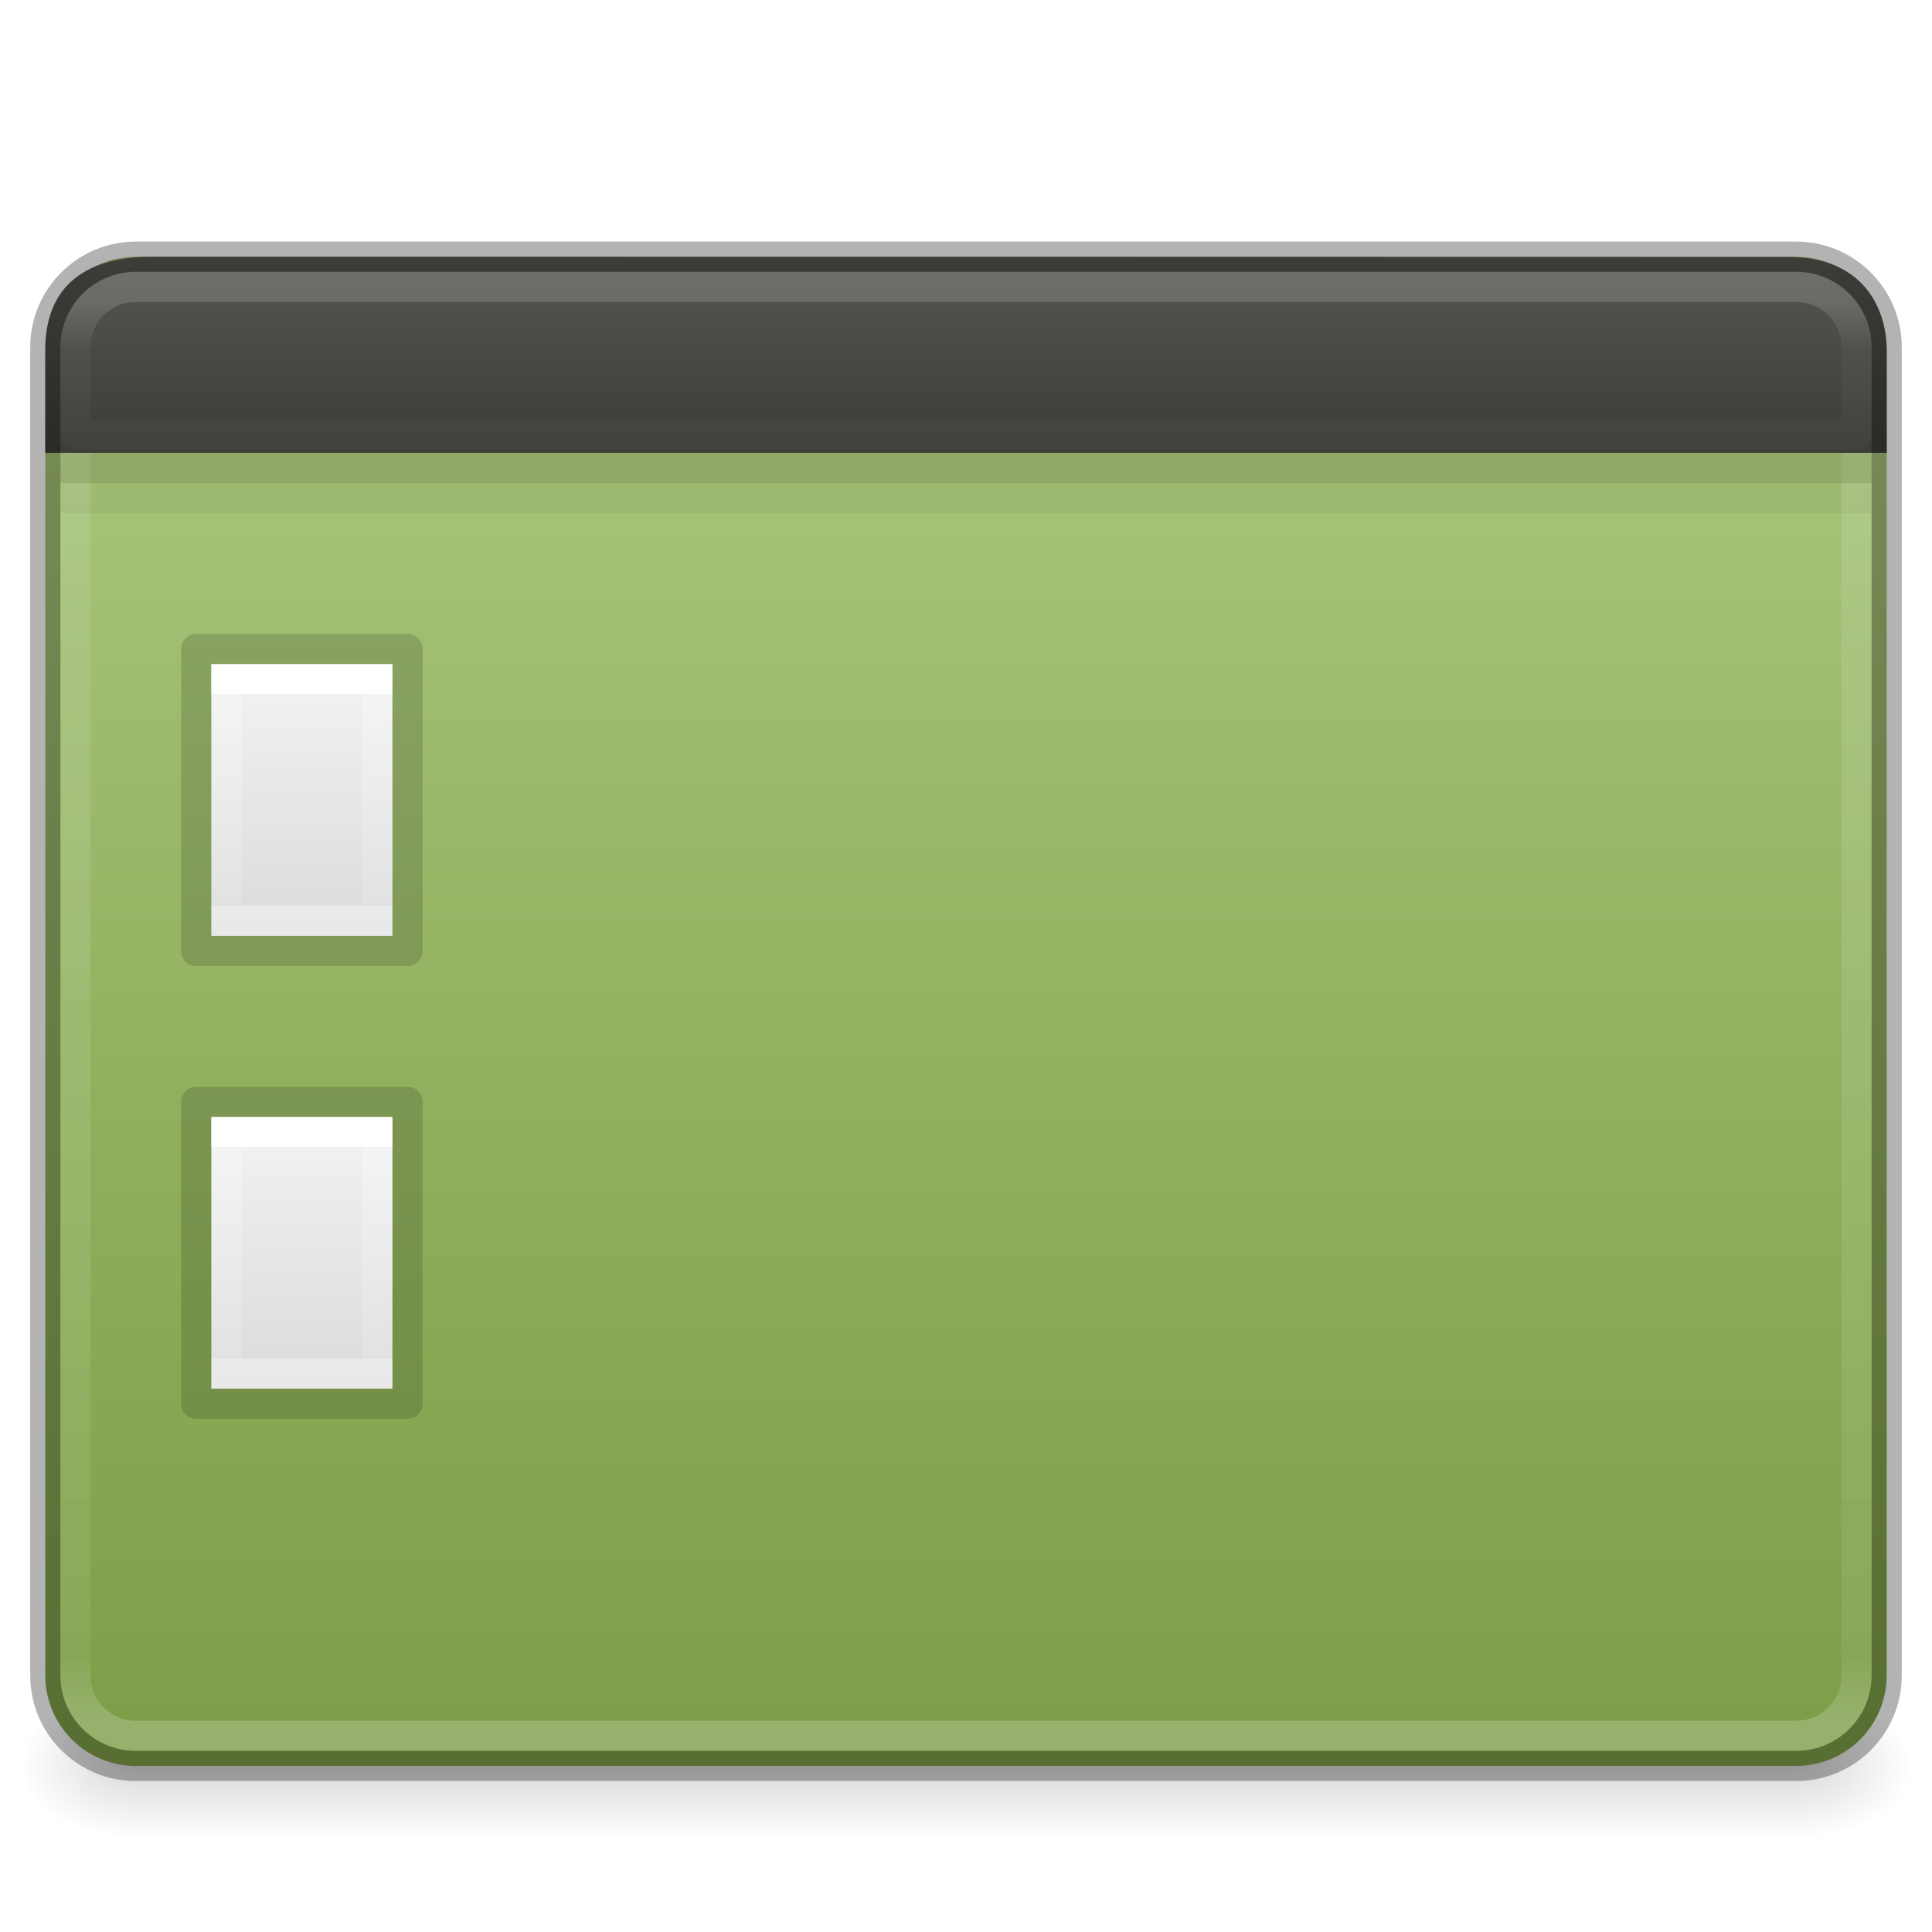
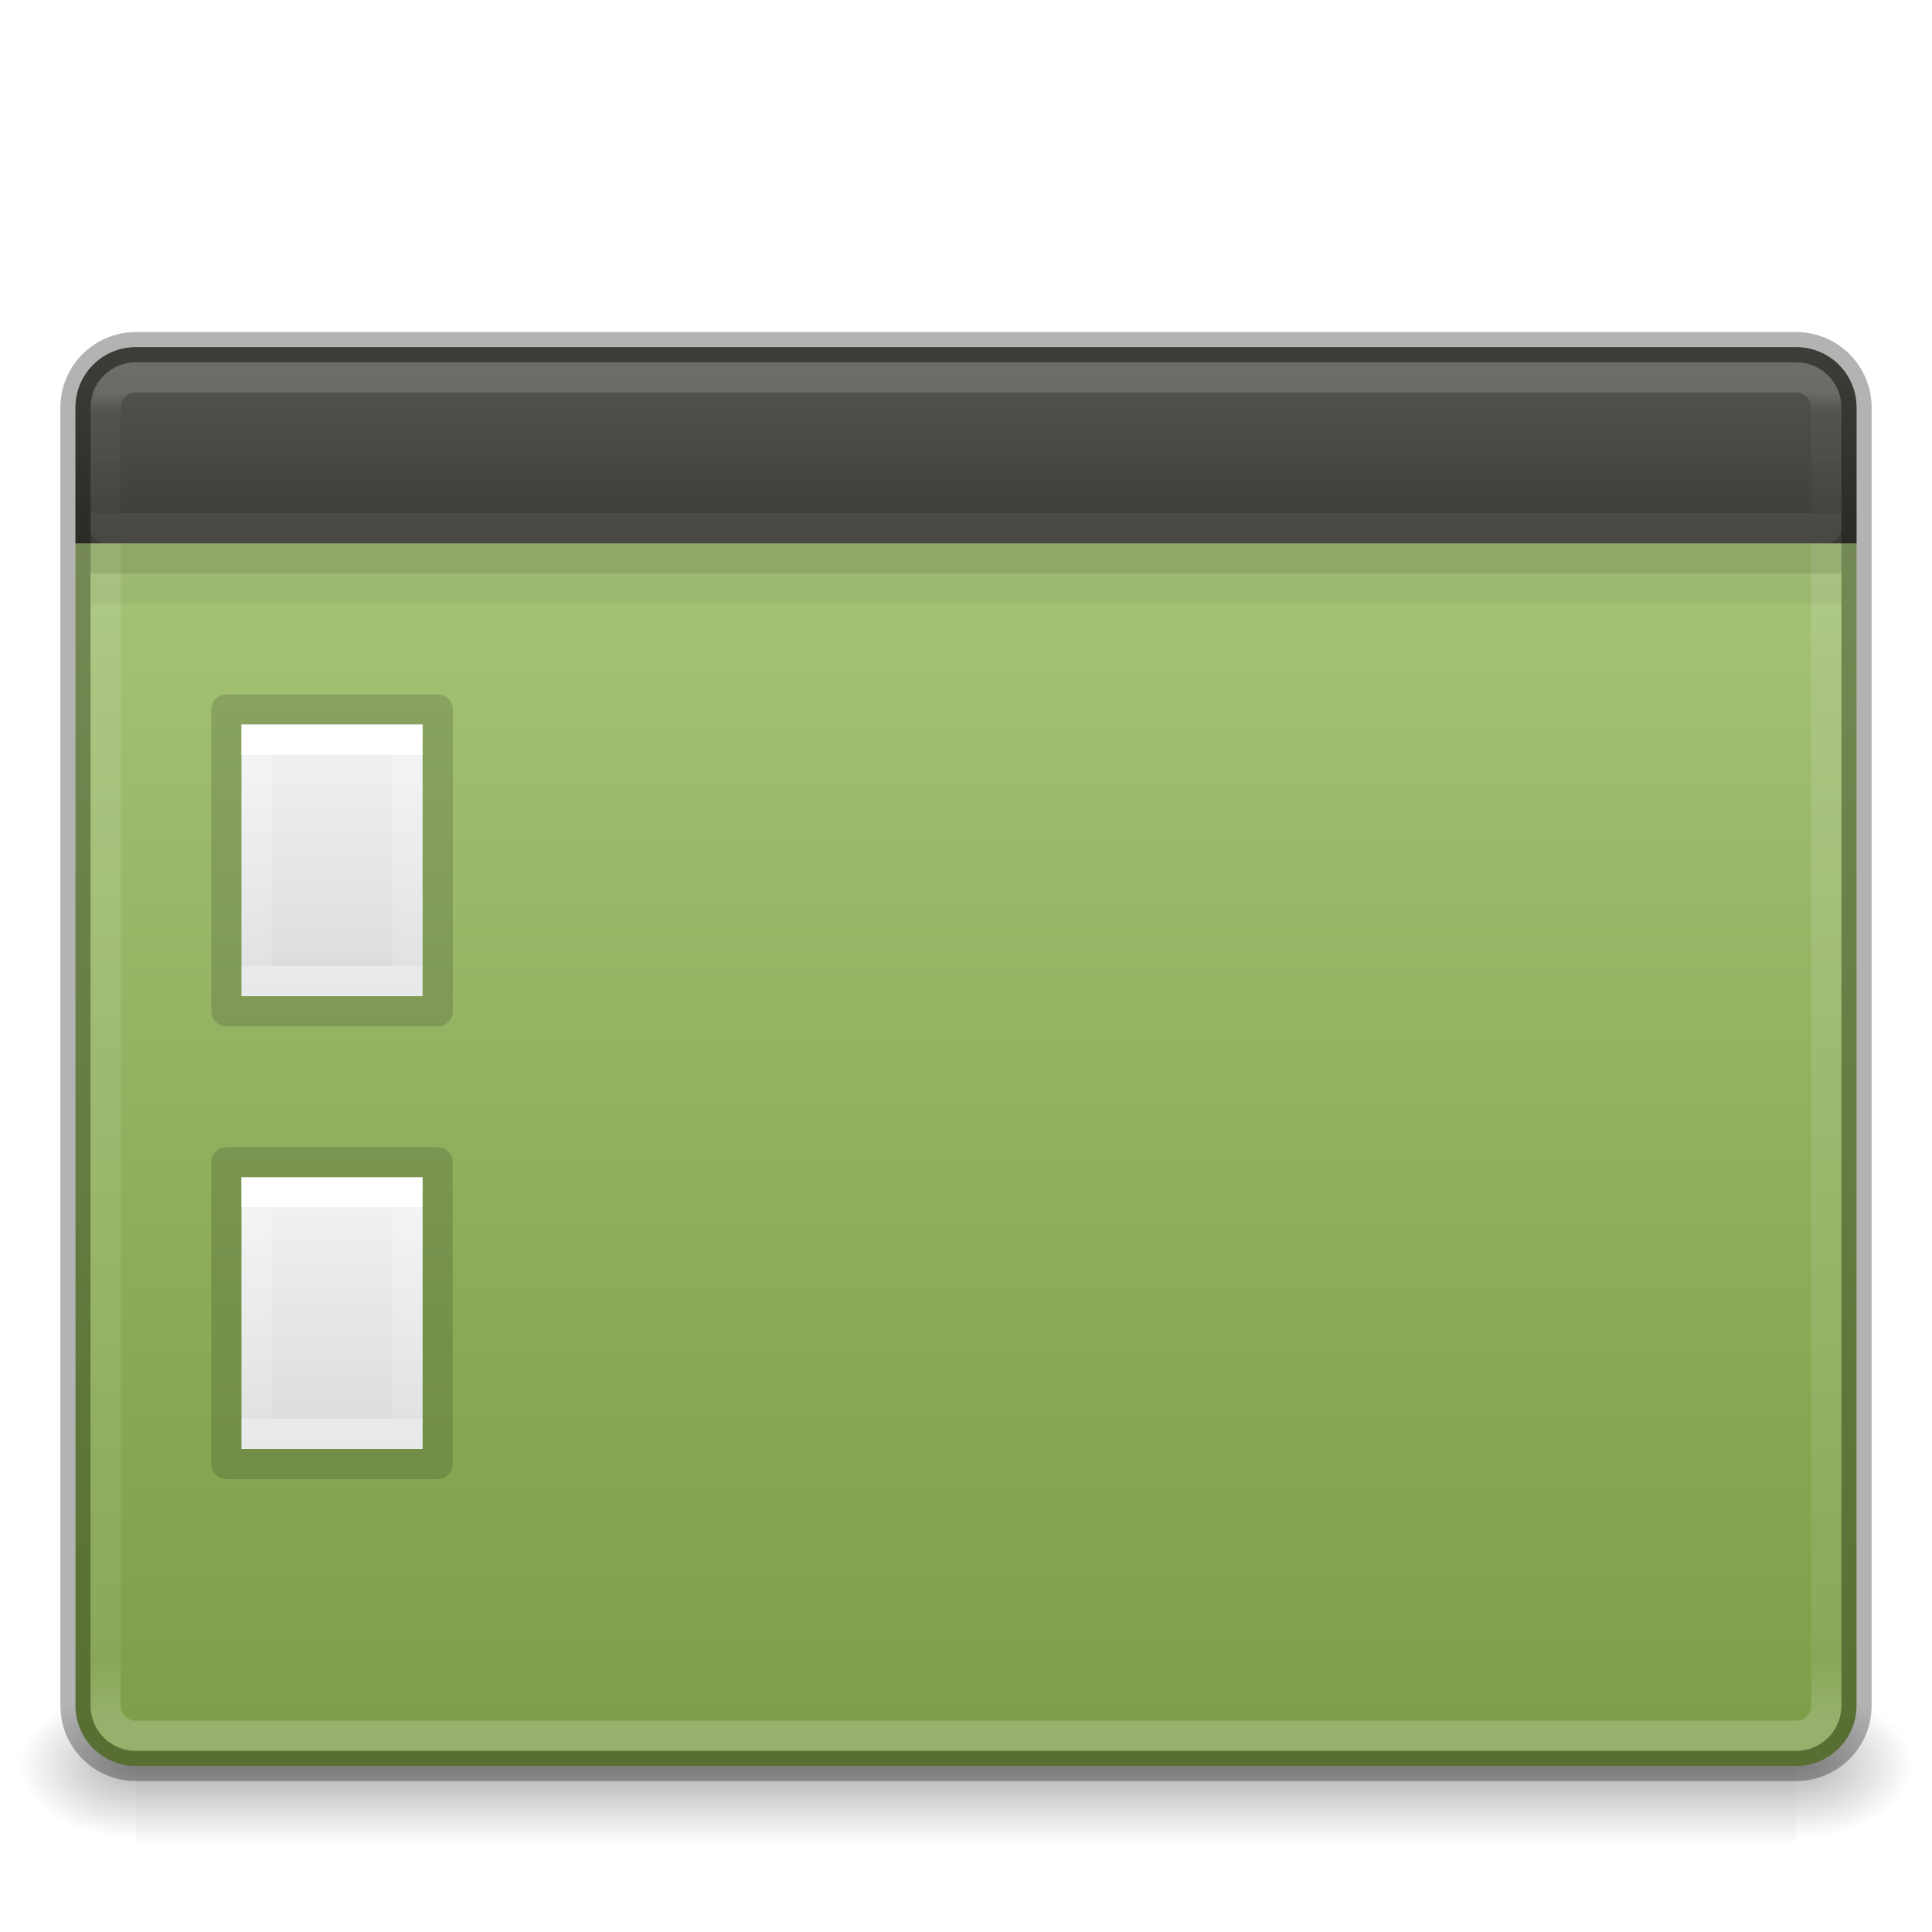
- <svg xmlns="http://www.w3.org/2000/svg" xmlns:xlink="http://www.w3.org/1999/xlink" version="1.0" width="64" height="64" id="svg9481">
+ <svg xmlns="http://www.w3.org/2000/svg" xmlns:xlink="http://www.w3.org/1999/xlink" id="svg9481" height="64" width="64" version="1.0">
  <defs id="defs9483">
+     <linearGradient id="linearGradient4319">
+       <stop offset="0" style="stop-color:#ffffff;stop-opacity:1" id="stop4321" />
+       <stop offset="0.154" style="stop-color:#ffffff;stop-opacity:0.235" id="stop4323" />
+       <stop offset="1" style="stop-color:#ffffff;stop-opacity:0.157" id="stop4325" />
+       <stop offset="1" style="stop-color:#ffffff;stop-opacity:0.392" id="stop4327" />
+     </linearGradient>
    <linearGradient id="linearGradient5127">
-       <stop style="stop-color:#3c3b37;stop-opacity:1;" offset="0" id="stop5129" />
-       <stop style="stop-color:#585650;stop-opacity:1" offset="1" id="stop5131" />
-     </linearGradient>
-     <linearGradient id="linearGradient4711">
-       <stop offset="0" style="stop-color:#ffffff;stop-opacity:1" id="stop4713" />
-       <stop offset="0.318" style="stop-color:#ffffff;stop-opacity:0.235" id="stop4715" />
-       <stop offset="1" style="stop-color:#ffffff;stop-opacity:0.157" id="stop4717" />
-       <stop offset="1" style="stop-color:#ffffff;stop-opacity:0.392" id="stop4719" />
+       <stop id="stop5129" offset="0" style="stop-color:#3c3b37;stop-opacity:1;" />
+       <stop id="stop5131" offset="1" style="stop-color:#585650;stop-opacity:1" />
    </linearGradient>
    <linearGradient id="linearGradient4377">
-       <stop id="stop4379" style="stop-color:#ffffff;stop-opacity:1" offset="0" />
-       <stop id="stop4381" style="stop-color:#ffffff;stop-opacity:0.235" offset="0.042" />
-       <stop id="stop4383" style="stop-color:#ffffff;stop-opacity:0.157" offset="0.957" />
-       <stop id="stop4385" style="stop-color:#ffffff;stop-opacity:0.392" offset="1" />
+       <stop offset="0" style="stop-color:#ffffff;stop-opacity:1" id="stop4379" />
+       <stop offset="0.042" style="stop-color:#ffffff;stop-opacity:0.235" id="stop4381" />
+       <stop offset="0.957" style="stop-color:#ffffff;stop-opacity:0.157" id="stop4383" />
+       <stop offset="1" style="stop-color:#ffffff;stop-opacity:0.392" id="stop4385" />
    </linearGradient>
    <linearGradient id="linearGradient5060-6">
-       <stop offset="0" id="stop5062-3" />
-       <stop offset="1" style="stop-opacity:0" id="stop5064-1" />
+       <stop id="stop5062-3" offset="0" />
+       <stop id="stop5064-1" style="stop-opacity:0" offset="1" />
    </linearGradient>
    <linearGradient id="linearGradient5048-585-1">
-       <stop offset="0" style="stop-color:#000000;stop-opacity:0" id="stop2667-0" />
-       <stop offset="0.5" style="stop-color:#000000;stop-opacity:1" id="stop2669-91" />
-       <stop offset="1" style="stop-color:#000000;stop-opacity:0" id="stop2671-6" />
+       <stop id="stop2667-0" style="stop-color:#000000;stop-opacity:0" offset="0" />
+       <stop id="stop2669-91" style="stop-color:#000000;stop-opacity:1" offset="0.5" />
+       <stop id="stop2671-6" style="stop-color:#000000;stop-opacity:0" offset="1" />
    </linearGradient>
-     <linearGradient x1="35.793" y1="16.345" x2="35.793" y2="57.823" id="linearGradient12481" xlink:href="#radialGradient2444" gradientUnits="userSpaceOnUse" gradientTransform="matrix(1.255384,0,0,1.777841,0.7798833,-20.83155)" />
-     <radialGradient id="radialGradient2444" gradientUnits="userSpaceOnUse" cy="14.113" cx="63.969" gradientTransform="matrix(1.5647,-9.5143e-8,6.1772e-8,1.0159,-59.14917,8.1461)" r="23.097">
-       <stop id="stop3618" style="stop-color:#ADC980" offset="0" />
-       <stop id="stop3270" style="stop-color:#87A752" offset="0.523" />
-       <stop id="stop3620" style="stop-color:#688933" offset="1" />
+     <linearGradient gradientTransform="matrix(1.214264,0,0,1.67127,1.802407,-16.07613)" gradientUnits="userSpaceOnUse" xlink:href="#radialGradient2444" id="linearGradient12481" y2="57.823" x2="35.793" y1="16.345" x1="35.793" />
+     <radialGradient r="23.097" gradientTransform="matrix(1.5647,-9.5143e-8,6.1772e-8,1.0159,-59.14917,8.1461)" cx="63.969" cy="14.113" gradientUnits="userSpaceOnUse" id="radialGradient2444">
+       <stop offset="0" style="stop-color:#ADC980" id="stop3618" />
+       <stop offset="0.523" style="stop-color:#87A752" id="stop3270" />
+       <stop offset="1" style="stop-color:#688933" id="stop3620" />
    </radialGradient>
-     <linearGradient xlink:href="#linearGradient4377" id="linearGradient4373" gradientUnits="userSpaceOnUse" gradientTransform="matrix(1.321028,0,0,1.26798,-146.2285,0.6607604)" x1="116.626" y1="7.367" x2="116.626" y2="44.434" />
-     <radialGradient gradientTransform="matrix(0.03212956,0,0,0.02058823,40.13678,48.45142)" gradientUnits="userSpaceOnUse" xlink:href="#linearGradient5060-6" id="radialGradient3172" fy="486.648" fx="605.714" r="117.143" cy="486.648" cx="605.714" />
-     <radialGradient gradientTransform="matrix(-0.03212956,0,0,0.02058823,23.86322,48.45142)" gradientUnits="userSpaceOnUse" xlink:href="#linearGradient5060-6" id="radialGradient3175" fy="486.648" fx="605.714" r="117.143" cy="486.648" cx="605.714" />
-     <linearGradient gradientTransform="matrix(0.1139053,0,0,0.02058823,-9.168641,48.45142)" gradientUnits="userSpaceOnUse" xlink:href="#linearGradient5048-585-1" id="linearGradient3178" y2="609.505" x2="302.857" y1="366.648" x1="302.857" />
-     <linearGradient gradientTransform="matrix(0.1351351,0,0,0.2162162,6.756758,21.31081)" gradientUnits="userSpaceOnUse" xlink:href="#linearGradient3977" id="linearGradient3988" y2="40.187" x2="24" y1="7.812" x1="24" />
+     <linearGradient y2="44.434" x2="116.626" y1="7.367" x1="116.626" gradientTransform="matrix(1.276248,0,0,1.188731,-140.188,4.213331)" gradientUnits="userSpaceOnUse" id="linearGradient4373" xlink:href="#linearGradient4377" />
+     <linearGradient x1="24" y1="7.812" x2="24" y2="40.187" id="linearGradient3988" xlink:href="#linearGradient3977" gradientUnits="userSpaceOnUse" gradientTransform="matrix(0.1351351,0,0,0.2162162,7.755658,23.31081)" />
    <linearGradient id="linearGradient3977">
-       <stop offset="0" style="stop-color:#ffffff;stop-opacity:1" id="stop3979" />
-       <stop offset="0" style="stop-color:#ffffff;stop-opacity:0.235" id="stop3981" />
-       <stop offset="1" style="stop-color:#ffffff;stop-opacity:0.157" id="stop3983" />
-       <stop offset="1" style="stop-color:#ffffff;stop-opacity:0.392" id="stop3985" />
+       <stop id="stop3979" style="stop-color:#ffffff;stop-opacity:1" offset="0" />
+       <stop id="stop3981" style="stop-color:#ffffff;stop-opacity:0.235" offset="0" />
+       <stop id="stop3983" style="stop-color:#ffffff;stop-opacity:0.157" offset="1" />
+       <stop id="stop3985" style="stop-color:#ffffff;stop-opacity:0.392" offset="1" />
    </linearGradient>
    <linearGradient id="linearGradient3600">
-       <stop offset="0" style="stop-color:#f4f4f4;stop-opacity:1" id="stop3602" />
-       <stop offset="1" style="stop-color:#dbdbdb;stop-opacity:1" id="stop3604" />
+       <stop id="stop3602" style="stop-color:#f4f4f4;stop-opacity:1" offset="0" />
+       <stop id="stop3604" style="stop-color:#dbdbdb;stop-opacity:1" offset="1" />
    </linearGradient>
-     <linearGradient gradientTransform="matrix(0.1714282,0,0,0.1955552,5.885724,21.50668)" gradientUnits="userSpaceOnUse" xlink:href="#linearGradient3600" id="linearGradient3806" y2="47.013" x2="25.132" y1="0.985" x1="25.132" />
-     <linearGradient gradientTransform="matrix(0.1351351,0,0,0.2162162,6.756758,36.31081)" gradientUnits="userSpaceOnUse" xlink:href="#linearGradient3977" id="linearGradient3988-7" y2="40.187" x2="24" y1="7.812" x1="24" />
-     <linearGradient gradientTransform="matrix(0.1714282,0,0,0.1955552,5.885724,36.50668)" gradientUnits="userSpaceOnUse" xlink:href="#linearGradient3600" id="linearGradient3806-9" y2="47.013" x2="25.132" y1="0.985" x1="25.132" />
-     <linearGradient xlink:href="#linearGradient4711" id="linearGradient4373-8" gradientUnits="userSpaceOnUse" gradientTransform="matrix(1.321028,0,0,1.26798,-146.2285,0.6607605)" x1="116.626" y1="7.367" x2="116.626" y2="11.309" />
-     <linearGradient xlink:href="#linearGradient5127" id="linearGradient5133" x1="28.87" y1="15.052" x2="28.87" y2="8.542" gradientUnits="userSpaceOnUse" />
+     <linearGradient x1="25.132" y1="0.985" x2="25.132" y2="47.013" id="linearGradient3806" xlink:href="#linearGradient3600" gradientUnits="userSpaceOnUse" gradientTransform="matrix(0.1714282,0,0,0.1955552,6.884624,23.50668)" />
+     <linearGradient x1="24" y1="7.812" x2="24" y2="40.187" id="linearGradient3988-7" xlink:href="#linearGradient3977" gradientUnits="userSpaceOnUse" gradientTransform="matrix(0.1351351,0,0,0.2162162,7.755658,38.31081)" />
+     <linearGradient x1="25.132" y1="0.985" x2="25.132" y2="47.013" id="linearGradient3806-9" xlink:href="#linearGradient3600" gradientUnits="userSpaceOnUse" gradientTransform="matrix(0.1714282,0,0,0.1955552,6.884624,38.50668)" />
+     <linearGradient y2="10.52" x2="116.626" y1="7.367" x1="116.626" gradientTransform="matrix(1.321028,0,0,1.26798,-145.2296,3.66076)" gradientUnits="userSpaceOnUse" id="linearGradient4373-8" xlink:href="#linearGradient4319" />
+     <linearGradient gradientTransform="translate(0.9989001,3)" gradientUnits="userSpaceOnUse" y2="8.542" x2="28.87" y1="15.052" x1="28.87" id="linearGradient5133" xlink:href="#linearGradient5127" />
+     <radialGradient cx="605.714" cy="486.648" r="117.143" fx="605.714" fy="486.648" id="radialGradient3172-3" xlink:href="#linearGradient5060-6" gradientUnits="userSpaceOnUse" gradientTransform="matrix(0.03212956,0,0,0.02058823,40.13678,48.45142)" />
+     <radialGradient cx="605.714" cy="486.648" r="117.143" fx="605.714" fy="486.648" id="radialGradient3175-5" xlink:href="#linearGradient5060-6" gradientUnits="userSpaceOnUse" gradientTransform="matrix(-0.03212956,0,0,0.02058823,23.86322,48.45142)" />
+     <linearGradient x1="302.857" y1="366.648" x2="302.857" y2="609.505" id="linearGradient3178-3" xlink:href="#linearGradient5048-585-1" gradientUnits="userSpaceOnUse" gradientTransform="matrix(0.1139053,0,0,0.02058823,-9.168641,48.52267)" />
  </defs>
-   <rect style="display:inline;overflow:visible;visibility:visible;opacity:0.15;fill:url(#linearGradient3178);fill-opacity:1;fill-rule:nonzero;stroke:none;stroke-width:1;marker:none" id="rect2879-0" y="56" x="4.5" height="5" width="55" />
-   <path style="display:inline;overflow:visible;visibility:visible;opacity:0.15;fill:url(#radialGradient3175);fill-opacity:1;fill-rule:nonzero;stroke:none;stroke-width:1;marker:none" id="path2881-4" d="m 4.5,56 c 0,0 0,5 0,5 -1.655,0.01 -4,-1.12 -4,-2.5 0,-1.38 1.846,-2.499 4,-2.499 z" />
-   <path style="display:inline;overflow:visible;visibility:visible;opacity:0.15;fill:url(#radialGradient3172);fill-opacity:1;fill-rule:nonzero;stroke:none;stroke-width:1;marker:none" id="path2883-6" d="m 59.5,56 c 0,0 0,5 0,5 1.655,0.01 4,-1.12 4,-2.5 0,-1.38 -1.846,-2.499 -4,-2.499 z" />
-   <rect x="1.501" y="8.503" width="60.998" height="49.997" ry="3" rx="3" style="color:#000000;clip-rule:nonzero;display:inline;overflow:visible;visibility:visible;opacity:1;isolation:auto;mix-blend-mode:normal;color-interpolation:sRGB;color-interpolation-filters:linearRGB;solid-color:#000000;solid-opacity:1;fill:url(#linearGradient12481);fill-opacity:1;fill-rule:nonzero;stroke:none;stroke-width:1;stroke-linecap:butt;stroke-linejoin:miter;stroke-miterlimit:4;stroke-dasharray:none;stroke-dashoffset:0;stroke-opacity:1;marker:none;color-rendering:auto;image-rendering:auto;shape-rendering:auto;text-rendering:auto;enable-background:accumulate" id="rect2573" />
-   <rect x="2.5" y="9.502" width="59" height="48" ry="2" rx="2" style="color:#000000;clip-rule:nonzero;display:inline;overflow:visible;visibility:visible;opacity:0.5;isolation:auto;mix-blend-mode:normal;color-interpolation:sRGB;color-interpolation-filters:linearRGB;solid-color:#000000;solid-opacity:1;fill:none;fill-opacity:1;fill-rule:nonzero;stroke:url(#linearGradient4373);stroke-width:1;stroke-linecap:round;stroke-linejoin:round;stroke-miterlimit:4;stroke-dasharray:none;stroke-dashoffset:0;stroke-opacity:1;marker:none;color-rendering:auto;image-rendering:auto;shape-rendering:auto;text-rendering:auto;enable-background:accumulate" id="rect2601" />
-   <path d="m 7,22 c 1.375,0 6,5.72e-4 6,5.72e-4 L 13,31 c 0,0 -4,0 -6,0 0,-3 0,-6 0,-9 z" id="path4160-9" style="display:inline;fill:url(#linearGradient3806);fill-opacity:1;stroke:none" />
-   <path d="m 12.5,30.5 -5,0 0,-8 5,0 z" id="rect6741-1" style="fill:none;stroke:url(#linearGradient3988);stroke-width:1;stroke-linecap:round;stroke-linejoin:miter;stroke-miterlimit:4;stroke-dasharray:none;stroke-dashoffset:0;stroke-opacity:1" />
-   <path d="m 6.5,21.5 c 1.604,0 7,6.36e-4 7,6.36e-4 l 8e-6,9.999 c 0,0 -4.667,0 -7,0 0,-3.333 0,-6.667 0,-10 z" id="path4160-8" style="display:inline;opacity:0.15;fill:none;stroke:#000000;stroke-width:1;stroke-linecap:butt;stroke-linejoin:round;stroke-miterlimit:4;stroke-dasharray:none;stroke-dashoffset:0;stroke-opacity:1" />
-   <path d="m 7,37 c 1.375,0 6,5.72e-4 6,5.72e-4 L 13,46 c 0,0 -4,0 -6,0 0,-3 0,-6 0,-9 z" id="path4160-9-9" style="display:inline;fill:url(#linearGradient3806-9);fill-opacity:1;stroke:none" />
-   <path d="m 12.5,45.5 -5,0 0,-8 5,0 z" id="rect6741-1-4" style="fill:none;stroke:url(#linearGradient3988-7);stroke-width:1;stroke-linecap:round;stroke-linejoin:miter;stroke-miterlimit:4;stroke-dasharray:none;stroke-dashoffset:0;stroke-opacity:1" />
-   <path d="m 6.5,36.5 c 1.604,0 7,6.36e-4 7,6.36e-4 l 8e-6,9.999 c 0,0 -4.667,0 -7,0 0,-3.333 0,-6.667 0,-10 z" id="path4160-8-7" style="display:inline;opacity:0.15;fill:none;stroke:#000000;stroke-width:1;stroke-linecap:butt;stroke-linejoin:round;stroke-miterlimit:4;stroke-dasharray:none;stroke-dashoffset:0;stroke-opacity:1" />
-   <path d="m 5.083,8.502 54.18,0.011 c 2.121,0 3.237,1.308 3.237,3.169 L 62.5,15 l -61,0 0,-3.406 C 1.5,9.611 2.655,8.502 5.083,8.502 Z" style="fill:url(#linearGradient5133);fill-opacity:1;fill-rule:evenodd;stroke:none" id="rect2311" />
-   <path style="color:#000000;clip-rule:nonzero;display:inline;overflow:visible;visibility:visible;opacity:0.15;isolation:auto;mix-blend-mode:normal;color-interpolation:sRGB;color-interpolation-filters:linearRGB;solid-color:#000000;solid-opacity:1;fill:none;fill-opacity:1;fill-rule:nonzero;stroke:url(#linearGradient4373-8);stroke-width:1;stroke-linecap:round;stroke-linejoin:round;stroke-miterlimit:4;stroke-dasharray:none;stroke-dashoffset:0;stroke-opacity:1;marker:none;color-rendering:auto;image-rendering:auto;shape-rendering:auto;text-rendering:auto;enable-background:accumulate" d="m 4.5,9.502 c -1.108,0 -2,0.892 -2,2 l 0,2.898 59,0 0,-2.898 c 0,-1.108 -0.892,-2 -2,-2 z" id="rect2601-6" />
-   <rect x="1.501" y="8.503" width="60.998" height="49.997" ry="3" rx="3" style="color:#000000;clip-rule:nonzero;display:inline;overflow:visible;visibility:visible;opacity:0.3;isolation:auto;mix-blend-mode:normal;color-interpolation:sRGB;color-interpolation-filters:linearRGB;solid-color:#000000;solid-opacity:1;fill:none;fill-opacity:1;fill-rule:nonzero;stroke:#000000;stroke-width:1;stroke-linecap:round;stroke-linejoin:round;stroke-miterlimit:4;stroke-dasharray:none;stroke-dashoffset:0;stroke-opacity:1;marker:none;color-rendering:auto;image-rendering:auto;shape-rendering:auto;text-rendering:auto;enable-background:accumulate" id="rect2573-9" />
-   <path style="opacity:0.15;fill:none;fill-rule:evenodd;stroke:#12160a;stroke-width:1px;stroke-linecap:butt;stroke-linejoin:miter;stroke-opacity:1" d="m 2,15.5 60,0" id="path4525-61-9" />
-   <path style="opacity:0.05;fill:none;fill-rule:evenodd;stroke:#12160a;stroke-width:1px;stroke-linecap:butt;stroke-linejoin:miter;stroke-opacity:1" d="m 2,16.5 60,0" id="path4525-6-8" />
+   <rect width="55" height="5" x="4.5" y="56.071" id="rect2879-0" style="display:inline;overflow:visible;visibility:visible;opacity:0.3;fill:url(#linearGradient3178-3);fill-opacity:1;fill-rule:nonzero;stroke:none;stroke-width:1;marker:none" />
+   <path d="m 4.5,56 c 0,0 0,5 0,5 -1.655,0.01 -4,-1.12 -4,-2.5 0,-1.38 1.846,-2.499 4,-2.499 z" id="path2881-4" style="display:inline;overflow:visible;visibility:visible;opacity:0.3;fill:url(#radialGradient3175-5);fill-opacity:1;fill-rule:nonzero;stroke:none;stroke-width:1;marker:none" />
+   <path d="m 59.5,56 c 0,0 0,5 0,5 1.655,0.01 4,-1.12 4,-2.5 0,-1.38 -1.846,-2.499 -4,-2.499 z" id="path2883-6" style="display:inline;overflow:visible;visibility:visible;opacity:0.3;fill:url(#radialGradient3172-3);fill-opacity:1;fill-rule:nonzero;stroke:none;stroke-width:1;marker:none" />
+   <rect id="rect2573" style="color:#000000;clip-rule:nonzero;display:inline;overflow:visible;visibility:visible;opacity:1;isolation:auto;mix-blend-mode:normal;color-interpolation:sRGB;color-interpolation-filters:linearRGB;solid-color:#000000;solid-opacity:1;fill:url(#linearGradient12481);fill-opacity:1;fill-rule:nonzero;stroke:none;stroke-width:1;stroke-linecap:butt;stroke-linejoin:miter;stroke-miterlimit:4;stroke-dasharray:none;stroke-dashoffset:0;stroke-opacity:1;marker:none;color-rendering:auto;image-rendering:auto;shape-rendering:auto;text-rendering:auto;enable-background:accumulate" rx="2" ry="2" height="47" width="59" y="11.5" x="2.5" />
+   <rect id="rect2601" style="color:#000000;clip-rule:nonzero;display:inline;overflow:visible;visibility:visible;opacity:0.5;isolation:auto;mix-blend-mode:normal;color-interpolation:sRGB;color-interpolation-filters:linearRGB;solid-color:#000000;solid-opacity:1;fill:none;fill-opacity:1;fill-rule:nonzero;stroke:url(#linearGradient4373);stroke-width:1;stroke-linecap:round;stroke-linejoin:round;stroke-miterlimit:4;stroke-dasharray:none;stroke-dashoffset:0;stroke-opacity:1;marker:none;color-rendering:auto;image-rendering:auto;shape-rendering:auto;text-rendering:auto;enable-background:accumulate" rx="1" ry="1" height="45" width="57" y="12.502" x="3.499" />
+   <path style="display:inline;fill:url(#linearGradient3806);fill-opacity:1;stroke:none" id="path4160-9" d="m 7.999,24 c 1.375,0 6,5.72e-4 6,5.72e-4 L 13.999,33 c 0,0 -4,0 -6,0 0,-3 0,-6 0,-9 z" />
+   <path style="fill:none;stroke:url(#linearGradient3988);stroke-width:1;stroke-linecap:round;stroke-linejoin:miter;stroke-miterlimit:4;stroke-dasharray:none;stroke-dashoffset:0;stroke-opacity:1" id="rect6741-1" d="m 13.499,32.5 -5,0 0,-8 5,0 z" />
+   <path style="display:inline;opacity:0.15;fill:none;stroke:#000000;stroke-width:1;stroke-linecap:butt;stroke-linejoin:round;stroke-miterlimit:4;stroke-dasharray:none;stroke-dashoffset:0;stroke-opacity:1" id="path4160-8" d="m 7.499,23.5 c 1.604,0 7,6.36e-4 7,6.36e-4 l 8e-6,9.999 c 0,0 -4.667,0 -7,0 0,-3.333 0,-6.667 0,-10 z" />
+   <path style="display:inline;fill:url(#linearGradient3806-9);fill-opacity:1;stroke:none" id="path4160-9-9" d="m 7.999,39 c 1.375,0 6,5.72e-4 6,5.72e-4 L 13.999,48 c 0,0 -4,0 -6,0 0,-3 0,-6 0,-9 z" />
+   <path style="fill:none;stroke:url(#linearGradient3988-7);stroke-width:1;stroke-linecap:round;stroke-linejoin:miter;stroke-miterlimit:4;stroke-dasharray:none;stroke-dashoffset:0;stroke-opacity:1" id="rect6741-1-4" d="m 13.499,47.5 -5,0 0,-8 5,0 z" />
+   <path style="display:inline;opacity:0.15;fill:none;stroke:#000000;stroke-width:1;stroke-linecap:butt;stroke-linejoin:round;stroke-miterlimit:4;stroke-dasharray:none;stroke-dashoffset:0;stroke-opacity:1" id="path4160-8-7" d="m 7.499,38.5 c 1.604,0 7,6.36e-4 7,6.36e-4 l 8e-6,9.999 c 0,0 -4.667,0 -7,0 0,-3.333 0,-6.667 0,-10 z" />
+   <path style="color:#000000;clip-rule:nonzero;display:inline;overflow:visible;visibility:visible;opacity:1;isolation:auto;mix-blend-mode:normal;color-interpolation:sRGB;color-interpolation-filters:linearRGB;solid-color:#000000;solid-opacity:1;fill:url(#linearGradient5133);fill-opacity:1;fill-rule:evenodd;stroke:none;stroke-width:1;stroke-linecap:butt;stroke-linejoin:miter;stroke-miterlimit:4;stroke-dasharray:none;stroke-dashoffset:0;stroke-opacity:1;marker:none;color-rendering:auto;image-rendering:auto;shape-rendering:auto;text-rendering:auto;enable-background:accumulate" d="m 2.5,18 0,-4.5 c 0,-1.108 0.892,-2 2,-2 l 55,0 c 1.108,0 2,0.892 2,2 l 0,4.5 z" id="path4473" />
+   <path id="path4525-61-9" d="M 2.999,18.5 60.999,18.5" style="opacity:0.15;fill:none;fill-rule:evenodd;stroke:#12160a;stroke-width:1px;stroke-linecap:butt;stroke-linejoin:miter;stroke-opacity:1" />
+   <path id="path4525-6-8" d="M 2.999,19.5 60.999,19.5" style="opacity:0.05;fill:none;fill-rule:evenodd;stroke:#12160a;stroke-width:1px;stroke-linecap:butt;stroke-linejoin:miter;stroke-opacity:1" />
+   <rect id="rect2573-9" style="color:#000000;clip-rule:nonzero;display:inline;overflow:visible;visibility:visible;opacity:0.3;isolation:auto;mix-blend-mode:normal;color-interpolation:sRGB;color-interpolation-filters:linearRGB;solid-color:#000000;solid-opacity:1;fill:none;fill-opacity:1;fill-rule:nonzero;stroke:#000000;stroke-width:1;stroke-linecap:round;stroke-linejoin:round;stroke-miterlimit:4;stroke-dasharray:none;stroke-dashoffset:0;stroke-opacity:1;marker:none;color-rendering:auto;image-rendering:auto;shape-rendering:auto;text-rendering:auto;enable-background:accumulate" rx="2" ry="2" height="47" width="59" y="11.5" x="2.5" />
+   <path id="rect2601-3" d="m 4.498,12.502 c -0.554,0 -1,0.446 -1,1 l 0,3.998 57,0 0,-3.998 c 0,-0.554 -0.446,-1 -1,-1 z" style="color:#000000;clip-rule:nonzero;display:inline;overflow:visible;visibility:visible;opacity:0.15;isolation:auto;mix-blend-mode:normal;color-interpolation:sRGB;color-interpolation-filters:linearRGB;solid-color:#000000;solid-opacity:1;fill:none;fill-opacity:1;fill-rule:nonzero;stroke:url(#linearGradient4373-8);stroke-width:1;stroke-linecap:round;stroke-linejoin:round;stroke-miterlimit:4;stroke-dasharray:none;stroke-dashoffset:0;stroke-opacity:1;marker:none;color-rendering:auto;image-rendering:auto;shape-rendering:auto;text-rendering:auto;enable-background:accumulate" />
</svg>
